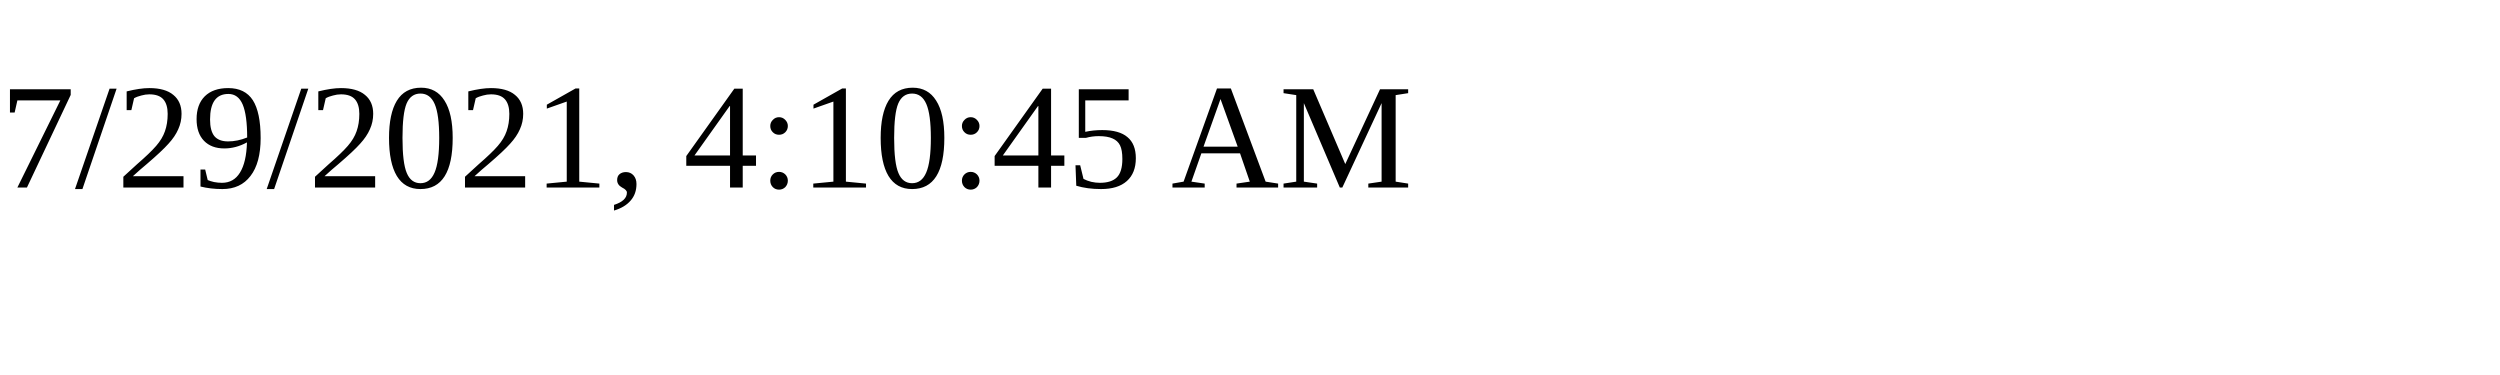
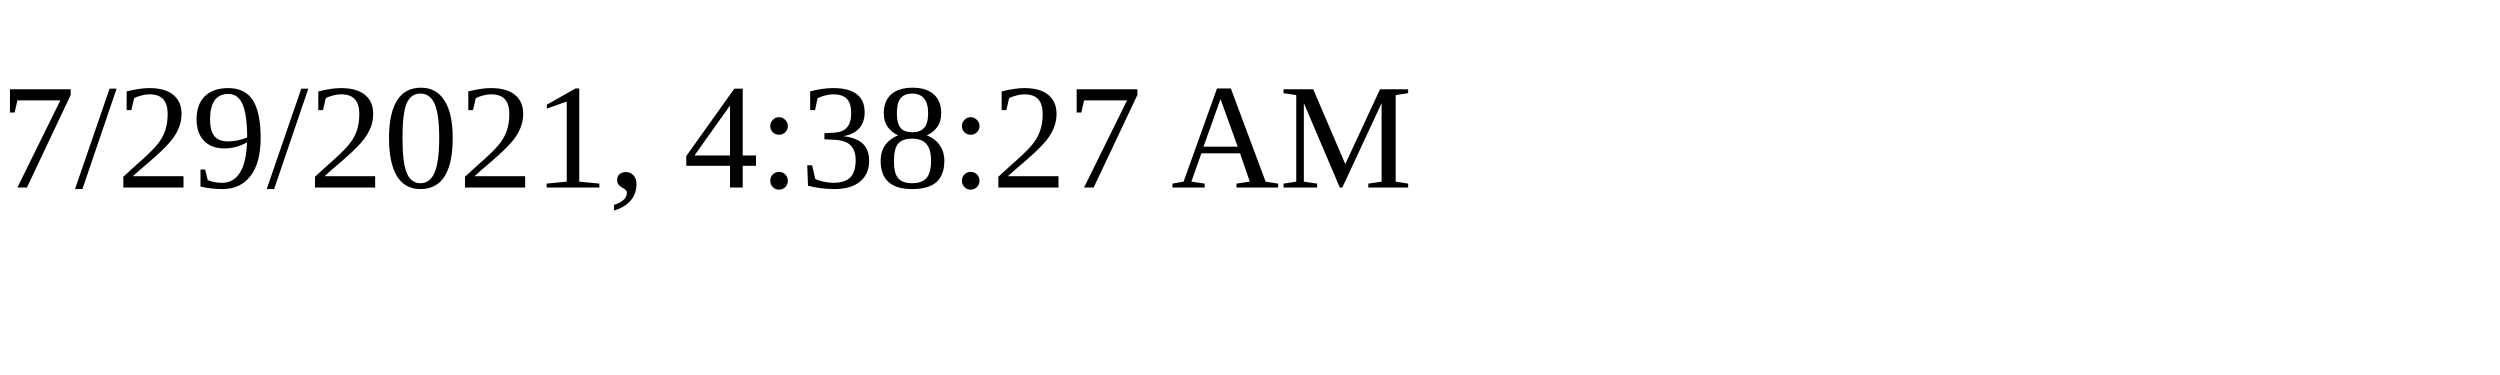
<svg xmlns="http://www.w3.org/2000/svg" height="30" width="200">
-   <text x="0" y="15">7/29/2021, 4:10:45 AM</text>
+   <text x="0" y="15">7/29/2021, 4:38:27 AM</text>
</svg>
